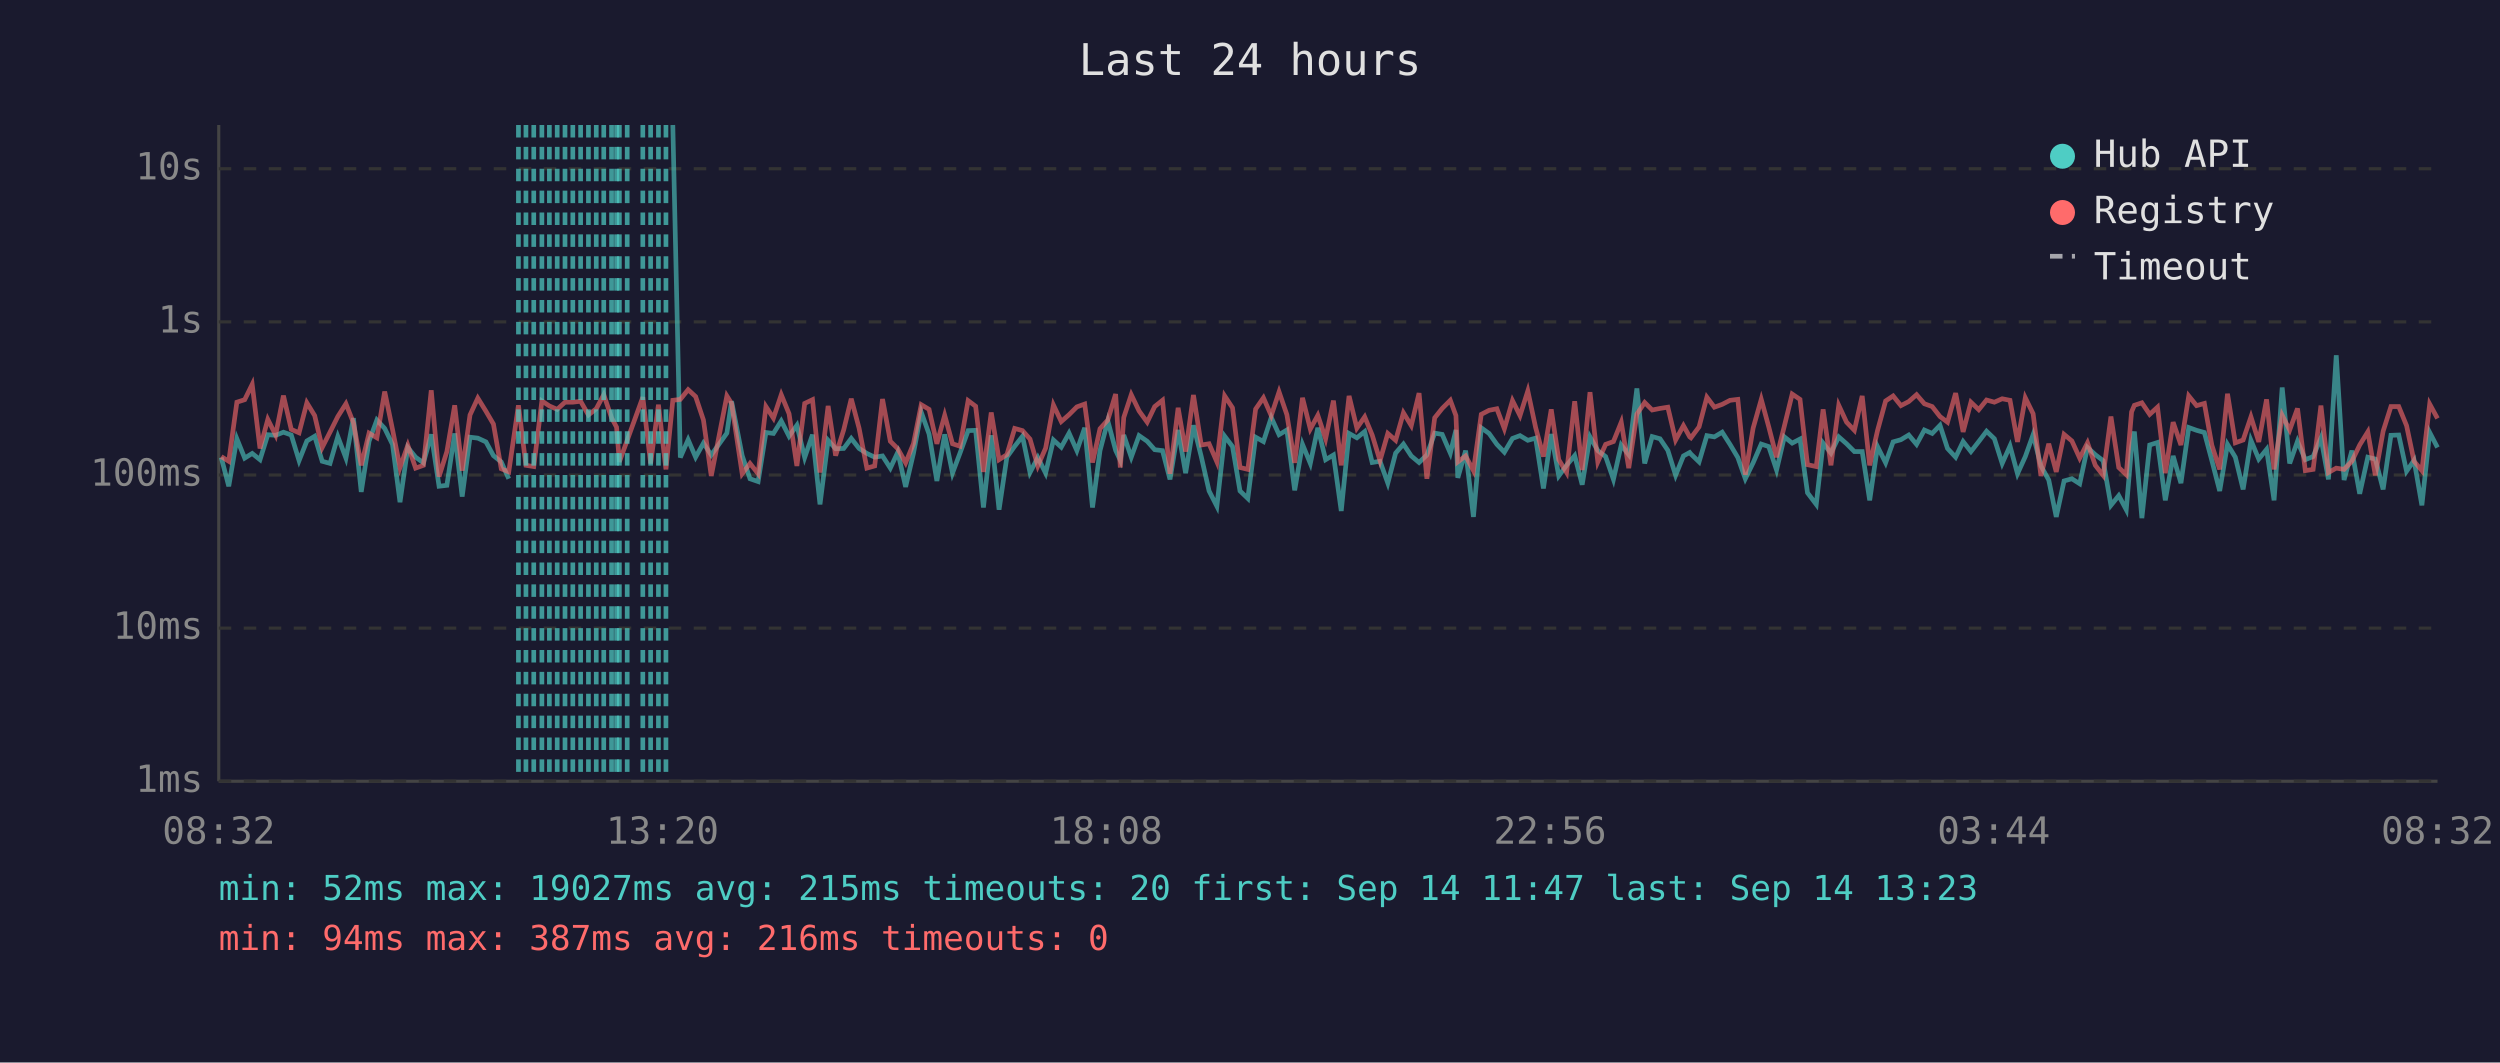
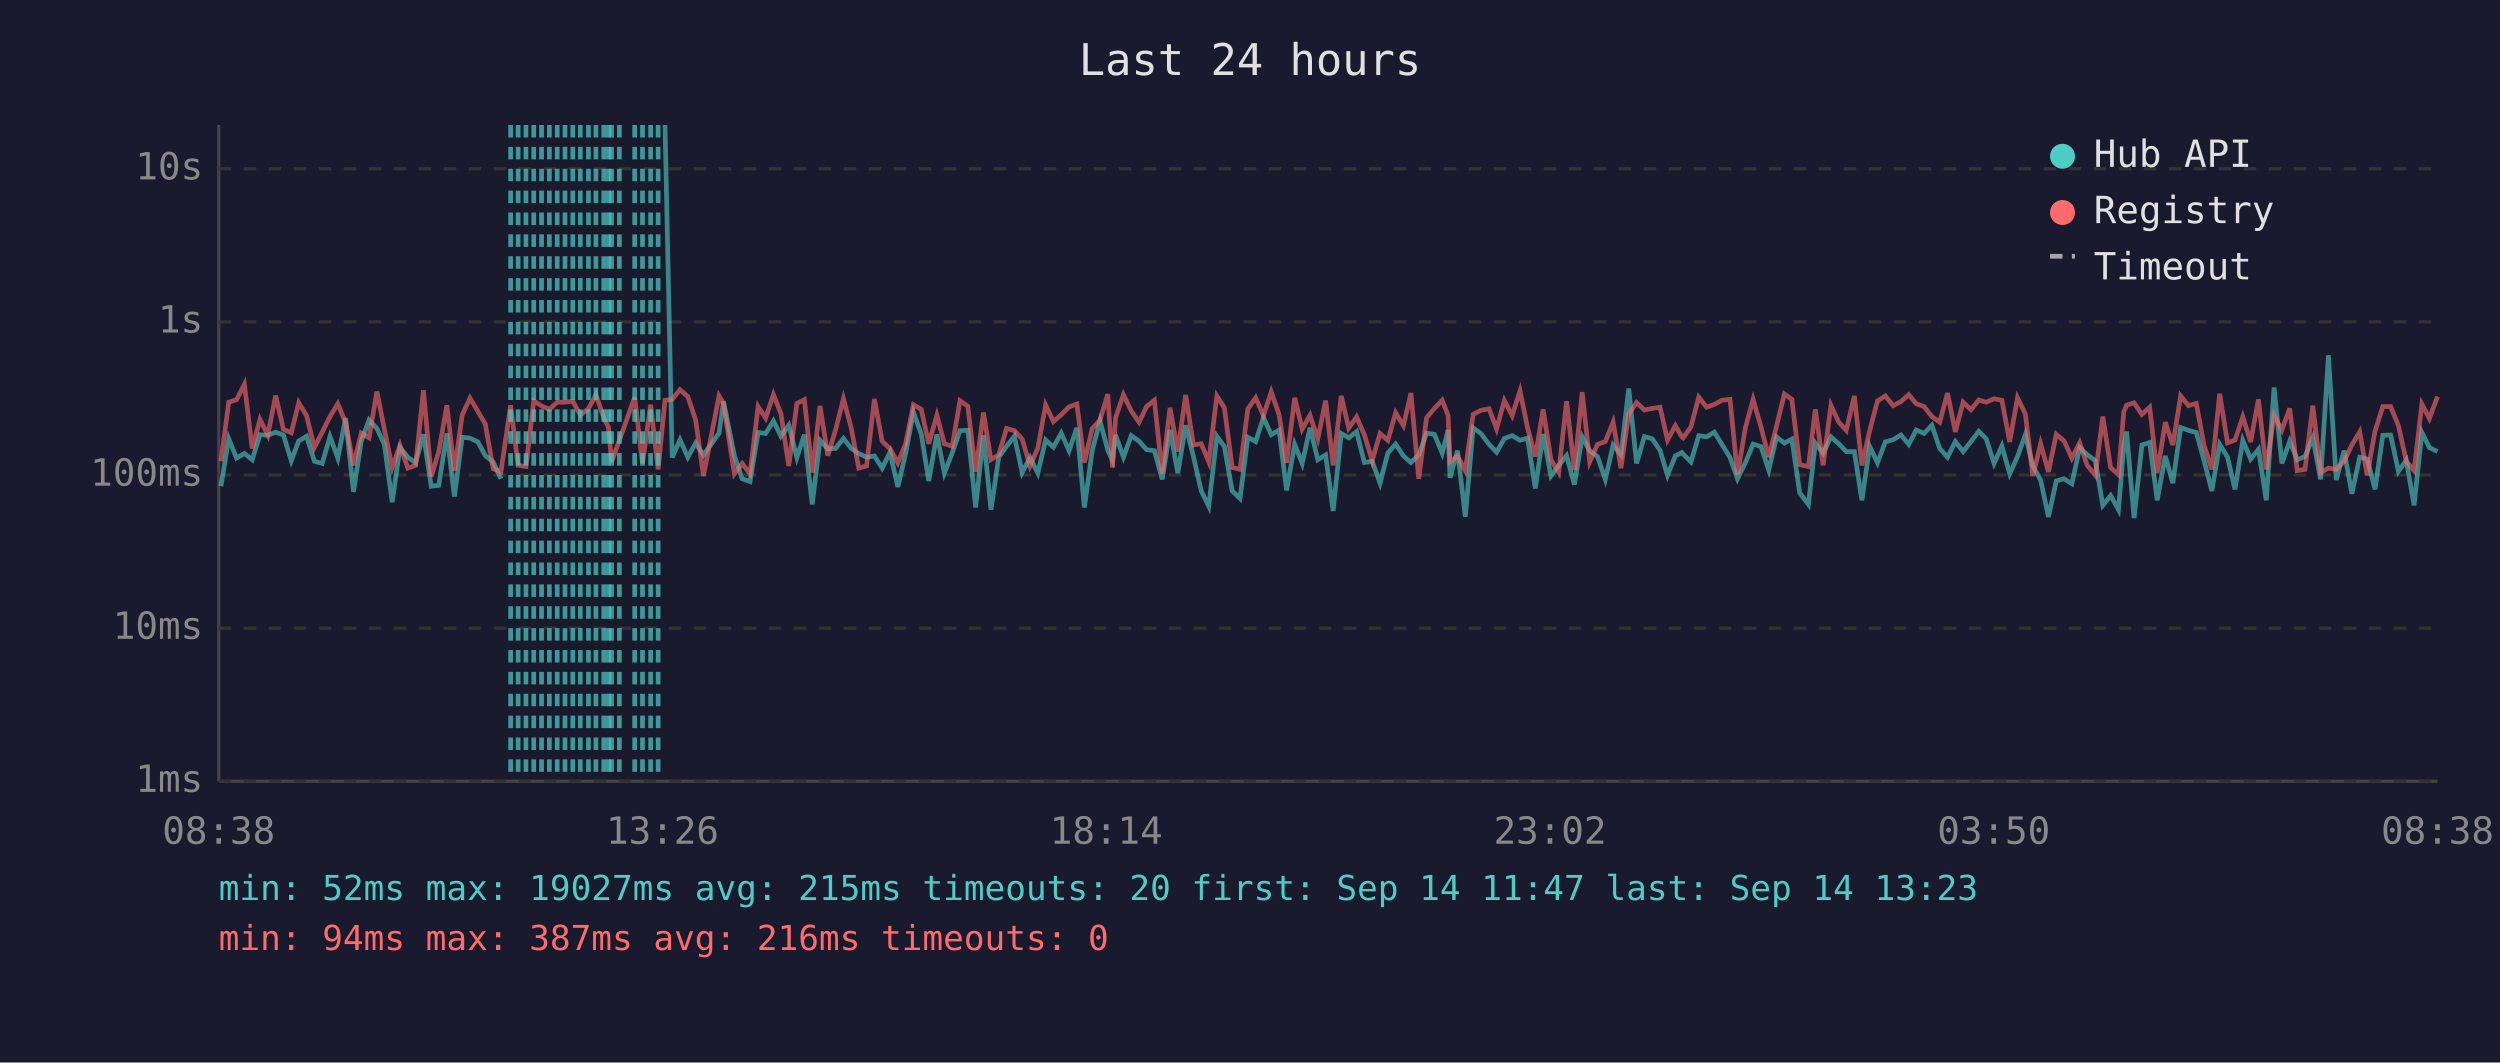
<svg xmlns="http://www.w3.org/2000/svg" viewBox="0 0 800 340" font-family="monospace" font-size="12">
  <rect width="800" height="340" fill="#1a1a2e" />
  <text x="400" y="24" fill="#e0e0e0" font-size="14" text-anchor="middle">Last 24 hours</text>
  <line x1="70" y1="40" x2="70" y2="250" stroke="#444" stroke-width="1" />
  <line x1="70" y1="250" x2="780" y2="250" stroke="#444" stroke-width="1" />
  <line x1="70" y1="250" x2="780" y2="250" stroke="#333" stroke-width="1" stroke-dasharray="4" />
  <text x="65" y="250" fill="#888" text-anchor="end" dominant-baseline="middle">1ms</text>
  <line x1="70" y1="201" x2="780" y2="201" stroke="#333" stroke-width="1" stroke-dasharray="4" />
  <text x="65" y="201" fill="#888" text-anchor="end" dominant-baseline="middle">10ms</text>
  <line x1="70" y1="152" x2="780" y2="152" stroke="#333" stroke-width="1" stroke-dasharray="4" />
  <text x="65" y="152" fill="#888" text-anchor="end" dominant-baseline="middle">100ms</text>
  <line x1="70" y1="103" x2="780" y2="103" stroke="#333" stroke-width="1" stroke-dasharray="4" />
  <text x="65" y="103" fill="#888" text-anchor="end" dominant-baseline="middle">1s</text>
  <line x1="70" y1="54" x2="780" y2="54" stroke="#333" stroke-width="1" stroke-dasharray="4" />
  <text x="65" y="54" fill="#888" text-anchor="end" dominant-baseline="middle">10s</text>
-   <text x="70" y="270" fill="#888" text-anchor="middle">08:32</text>
-   <text x="212" y="270" fill="#888" text-anchor="middle">13:20</text>
-   <text x="354" y="270" fill="#888" text-anchor="middle">18:08</text>
-   <text x="496" y="270" fill="#888" text-anchor="middle">22:56</text>
-   <text x="638" y="270" fill="#888" text-anchor="middle">03:44</text>
-   <text x="780" y="270" fill="#888" text-anchor="middle">08:32</text>
-   <polyline points="70.8,146.4 73.2,155.6 75.8,140.4 78.3,146.6 80.7,145.1 83.2,147.1 85.7,139.1 88.2,139.3 90.7,138.3 93.2,139.2 95.7,147.4 98.2,141.1 100.7,139.6 103.1,147.6 105.6,148.3 108.1,139.7 110.7,146.6 113.1,133.8 115.6,157.4 118.1,141.2 120.6,134.4 123.1,137.1 125.6,142.2 128.0,160.7 130.5,143.2 133.0,146.3 135.5,148.1 138.0,139.0 140.5,155.6 143.0,155.3 145.5,138.7 147.9,158.9 150.4,139.9 152.9,140.2 155.5,141.4 157.9,145.8 160.4,147.8 162.8,153.2" fill="none" stroke="#4ecdc4" stroke-width="1.5" opacity="0.6" />
-   <polyline points="215.3,40.0 217.7,146.4 220.2,140.7 222.6,146.3 225.1,141.8 227.6,145.6 232.6,138.6 234.1,128.4 237.5,145.8 240.0,153.2 242.6,154.1 245.1,138.4 247.5,138.7 250.0,134.7 252.5,139.6 255.0,136.1 257.5,146.4 260.0,139.1 262.4,161.4 265.0,140.9 267.4,143.6 270.0,143.5 272.4,140.3 274.9,143.5 277.4,145.1 279.9,146.3 282.4,145.9 284.9,149.8 287.3,144.7 289.8,155.8 292.3,145.1 294.8,131.9 297.3,138.9 299.8,153.9 302.3,139.0 304.8,151.4 307.2,145.0 309.8,137.8 312.2,137.7 314.7,162.4 317.2,139.3 319.7,163.1 322.2,146.3 324.7,142.8 327.2,139.6 329.6,151.2 332.1,146.4 334.6,151.4 337.1,140.8 339.6,143.1 342.1,138.6 344.6,144.2 347.1,136.9 349.6,162.4 352.0,144.2 354.5,134.7 357.0,144.1 358.5,147.3 359.6,139.2 362.0,146.3 364.5,139.4 367.1,141.2 369.5,143.9 372.0,144.2 374.4,153.4 377.0,137.6 379.4,151.4 381.9,136.1 384.4,146.1 386.9,157.1 389.4,162.0 391.9,139.6 394.4,142.9 396.8,157.1 399.3,159.5 401.8,139.9 404.3,141.3 406.8,133.6 409.3,139.1 411.8,137.6 414.3,156.9 416.8,142.2 419.3,148.3 421.7,136.9 424.2,147.1 426.7,145.6 429.2,163.5 431.7,138.7 434.2,140.1 436.7,138.1 439.1,148.0 441.6,147.6 444.1,154.6 446.6,145.0 449.1,142.1 451.6,145.9 454.1,148.0 456.6,145.6 459.1,138.6 461.5,139.0 464.1,145.0 465.9,137.6 466.5,152.9 469.0,144.2 471.5,165.4 474.0,136.9 476.5,138.7 479.0,142.2 481.4,144.7 484.0,140.3 486.4,139.4 488.9,140.9 491.4,140.2 493.9,156.3 496.4,138.9 498.8,152.3 501.3,148.9 503.9,145.8 506.3,155.1 508.8,139.8 511.3,144.2 513.8,146.1 516.3,153.4 518.8,142.4 521.2,145.5 523.8,124.3 526.3,148.3 528.7,139.7 531.2,140.4 533.7,144.1 536.2,152.1 538.7,145.9 540.7,144.8 541.1,145.3 543.7,147.8 546.2,139.4 548.6,139.8 551.1,138.3 553.6,142.2 556.1,146.4 558.5,153.2 561.0,148.1 563.6,142.1 566.0,142.9 568.5,150.4 571.0,139.8 573.5,141.8 576.0,140.5 578.4,157.7 581.2,161.4 583.4,141.8 585.9,145.0 588.4,139.8 590.9,142.0 593.4,144.5 595.9,144.5 598.3,160.1 600.8,142.9 603.4,148.1 605.8,141.4 608.3,140.7 610.8,139.2 613.3,142.2 615.8,137.6 618.3,138.7 620.8,136.1 623.2,143.5 625.8,146.3 628.2,141.3 630.7,144.5 633.2,141.3 635.7,138.0 638.2,140.4 640.7,148.3 643.2,142.7 645.6,151.6 648.1,146.1 650.6,139.1 653.1,149.1 655.6,153.6 658.0,165.4 660.5,153.9 663.0,153.2 665.5,154.8 668.0,143.2 670.5,145.5 673.0,147.4 675.5,161.7 678.0,158.6 680.4,163.1 682.1,143.1 683.0,138.1 685.4,165.8 687.9,142.4 690.4,141.6 692.9,160.1 695.4,145.9 697.9,154.6 700.4,136.8 702.9,137.7 705.4,138.4 707.8,147.4 710.3,157.1 712.8,142.2 715.3,146.3 717.8,156.6 720.3,140.9 722.8,146.9 725.3,143.8 727.7,160.1 730.3,124.0 732.7,148.3 735.2,141.2 737.7,147.1 740.2,146.1 742.7,140.1 745.1,153.4 747.6,113.7 750.1,153.6 752.6,144.2 755.1,158.0 757.7,146.3 760.1,146.9 762.6,156.6 765.1,139.3 767.6,139.2 770.1,150.8 772.5,147.3 775.0,161.7 777.5,138.4 780.0,143.2" fill="none" stroke="#4ecdc4" stroke-width="1.5" opacity="0.6" />
-   <polyline points="70.8,146.1 73.2,147.6 75.8,128.7 78.3,127.9 80.7,123.0 83.2,143.5 85.7,134.2 88.2,139.2 90.7,126.6 93.2,137.4 95.7,138.5 98.2,128.9 100.7,133.0 103.1,143.2 105.6,138.3 108.1,133.3 110.7,129.2 113.1,135.3 115.6,148.9 118.1,138.6 120.6,140.1 123.1,125.3 125.6,137.4 128.0,149.6 130.5,142.5 133.0,149.8 135.5,148.9 138.0,124.9 140.5,152.5 143.0,144.5 145.5,129.7 147.9,150.6 150.4,132.8 152.9,127.4 155.5,131.6 157.9,135.7 160.4,150.0 162.8,151.0 165.9,129.7 168.3,148.9 170.8,149.3 173.4,128.3 175.8,129.9 178.3,131.0 180.8,128.7 183.3,128.7 185.8,128.4 188.3,132.8 190.8,130.8 193.2,126.3 195.7,133.7 197.3,136.7 198.2,147.8 200.7,140.9 205.7,127.1 208.2,148.3 210.7,129.5 213.1,150.2 215.3,128.1 217.7,127.8 220.2,124.7 222.6,126.9 225.1,134.4 227.6,152.3 232.6,126.7 234.1,129.1 237.5,151.6 240.0,148.3 242.6,151.6 245.1,130.1 247.5,133.8 250.0,126.3 252.5,132.4 255.0,149.1 257.5,129.1 260.0,127.9 262.4,151.2 265.0,129.9 267.4,145.8 270.0,137.5 272.4,127.6 274.9,137.0 277.4,149.8 279.9,149.1 282.4,127.7 284.9,141.2 287.3,143.6 289.8,148.1 292.3,142.0 294.8,129.5 297.3,131.0 299.8,142.0 302.3,132.9 304.8,142.0 307.2,142.8 309.8,128.2 312.2,130.0 314.7,151.0 317.2,132.0 319.7,147.1 322.2,145.5 324.7,137.1 327.2,137.8 329.6,140.5 332.1,149.1 334.6,143.4 337.1,129.6 339.6,134.9 342.1,132.7 344.6,130.2 347.1,129.3 349.6,148.0 352.0,137.2 354.5,134.4 357.0,126.1 358.5,149.6 359.6,133.6 362.0,126.3 364.5,131.5 367.1,135.1 369.5,130.1 372.0,128.1 374.4,151.6 377.0,130.5 379.4,144.5 381.9,126.4 384.4,142.4 386.9,142.0 389.4,147.8 391.9,126.7 394.4,130.5 396.8,149.6 399.3,150.2 401.8,130.9 404.3,127.3 406.8,133.0 409.3,125.4 411.8,132.7 414.3,148.1 416.8,127.3 419.3,137.3 421.7,132.9 424.2,140.4 426.7,128.2 429.2,148.9 431.7,126.7 434.2,137.0 436.7,133.4 439.1,139.2 441.6,147.4 444.1,138.7 446.6,140.9 449.1,132.1 451.6,136.2 454.1,125.8 456.6,153.2 459.1,133.7 461.5,130.7 464.1,128.1 465.9,133.0 466.5,147.8 469.0,145.9 471.5,150.6 474.0,132.6 476.5,131.3 479.0,130.8 481.4,137.2 484.0,128.2 486.4,133.0 488.9,125.1 491.4,136.8 493.9,146.1 496.4,131.0 498.8,147.1 501.3,151.2 503.9,128.4 506.3,150.4 508.8,125.5 511.3,147.8 513.8,142.2 516.3,141.3 518.8,135.1 521.2,149.8 523.8,132.5 526.3,128.8 528.7,131.2 531.2,130.7 533.7,130.3 536.2,140.8 538.7,136.2 540.7,139.8 541.1,140.1 543.7,136.6 546.2,127.1 548.6,130.3 551.1,129.4 553.6,128.1 556.1,127.8 558.5,151.9 561.0,137.0 563.6,127.8 566.0,136.6 568.5,146.3 571.0,136.3 573.5,126.1 576.0,127.8 578.4,148.7 581.2,149.3 583.4,131.0 585.9,148.9 588.4,129.7 590.9,135.1 593.4,137.7 595.9,126.7 598.3,148.9 600.8,137.8 603.4,128.3 605.8,126.7 608.3,129.8 610.8,128.5 613.3,126.3 615.8,129.2 618.3,130.1 620.8,133.3 623.2,135.1 625.8,125.8 628.2,138.2 630.7,128.7 633.2,131.1 635.7,128.0 638.2,128.7 640.7,127.6 643.2,128.1 645.6,141.4 648.1,127.3 650.6,132.4 653.1,152.3 655.6,142.0 658.0,151.0 660.5,139.0 663.0,141.1 665.5,146.6 668.0,141.7 670.5,148.9 673.0,152.1 675.5,133.3 678.0,149.6 680.4,151.9 682.1,131.8 683.0,129.7 685.4,128.9 687.9,132.6 690.4,130.3 692.9,151.4 695.4,135.1 697.9,142.4 700.4,126.7 702.9,129.8 705.4,129.1 707.8,142.5 710.3,150.2 712.8,126.0 715.3,141.7 717.8,140.8 720.3,133.4 722.8,141.4 725.3,127.8 727.7,150.2 730.3,132.9 732.7,137.6 735.2,130.7 737.7,150.6 740.2,150.2 742.7,129.8 745.1,151.2 747.6,149.8 750.1,150.2 752.6,147.6 755.1,142.4 757.7,138.2 760.1,152.1 762.6,138.0 765.1,130.1 767.6,130.1 770.1,136.2 772.5,147.6 775.0,150.6 777.5,129.3 780.0,133.9" fill="none" stroke="#ff6b6b" stroke-width="1.5" opacity="0.6" />
-   <line x1="165.9" y1="40" x2="165.9" y2="250" stroke="#4ecdc4" stroke-width="1.5" stroke-dasharray="4,3" opacity="0.7" />
+   <text x="70" y="270" fill="#888" text-anchor="middle">08:38</text>
+   <text x="212" y="270" fill="#888" text-anchor="middle">13:26</text>
+   <text x="354" y="270" fill="#888" text-anchor="middle">18:14</text>
+   <text x="496" y="270" fill="#888" text-anchor="middle">23:02</text>
+   <text x="638" y="270" fill="#888" text-anchor="middle">03:50</text>
+   <text x="780" y="270" fill="#888" text-anchor="middle">08:38</text>
+   <polyline points="70.7,155.6 73.2,140.4 75.7,146.6 78.2,145.1 80.7,147.1 83.2,139.1 85.7,139.3 88.2,138.3 90.7,139.2 93.2,147.4 95.6,141.1 98.1,139.6 100.6,147.6 103.1,148.3 105.6,139.7 108.1,146.6 110.6,133.8 113.1,157.4 115.6,141.2 118.1,134.4 120.6,137.1 123.0,142.2 125.5,160.7 128.0,143.2 130.5,146.3 133.0,148.1 135.5,139.0 138.0,155.6 140.4,155.3 143.0,138.7 145.4,158.9 147.9,139.9 150.4,140.2 152.9,141.4 155.3,145.8 157.8,147.8 160.3,153.2" fill="none" stroke="#4ecdc4" stroke-width="1.5" opacity="0.6" />
+   <polyline points="212.8,40.0 215.1,146.4 217.6,140.7 220.1,146.3 222.6,141.8 225.1,145.6 230.1,138.6 231.5,128.4 235.0,145.8 237.5,153.2 240.0,154.1 242.6,138.4 245.0,138.7 247.5,134.7 249.9,139.6 252.4,136.1 255.0,146.4 257.4,139.1 259.9,161.4 262.4,140.9 264.9,143.6 267.4,143.5 269.9,140.3 272.4,143.5 274.8,145.1 277.3,146.3 279.8,145.9 282.3,149.8 284.8,144.7 287.3,155.8 289.8,145.1 292.3,131.9 294.8,138.9 297.2,153.9 299.8,139.0 302.2,151.4 304.7,145.0 307.2,137.8 309.7,137.7 312.2,162.4 314.7,139.3 317.1,163.1 319.6,146.3 322.1,142.8 324.6,139.6 327.1,151.2 329.6,146.4 332.1,151.4 334.6,140.8 337.1,143.1 339.6,138.6 342.1,144.2 344.6,136.9 347.0,162.4 349.5,144.2 352.0,134.7 354.5,144.1 356.0,147.3 357.0,139.2 359.5,146.3 362.0,139.4 364.5,141.2 366.9,143.9 369.4,144.2 371.9,153.4 374.4,137.6 376.9,151.4 379.4,136.1 381.9,146.1 384.4,157.1 386.8,162.0 389.4,139.6 391.8,142.9 394.3,157.1 396.8,159.5 399.3,139.9 401.8,141.3 404.3,133.6 406.8,139.1 409.3,137.6 411.7,156.9 414.3,142.2 416.7,148.3 419.2,136.9 421.7,147.1 424.2,145.6 426.6,163.5 429.2,138.7 431.6,140.1 434.1,138.1 436.6,148.0 439.1,147.6 441.6,154.6 444.1,145.0 446.6,142.1 449.1,145.9 451.5,148.0 454.0,145.6 456.5,138.6 459.0,139.0 461.5,145.0 463.4,137.6 464.0,152.9 466.4,144.2 468.9,165.4 471.4,136.9 473.9,138.7 476.5,142.2 478.9,144.7 481.4,140.3 483.9,139.4 486.4,140.9 488.8,140.2 491.3,156.3 493.8,138.9 496.3,152.3 498.8,148.9 501.3,145.8 503.8,155.1 506.3,139.8 508.7,144.2 511.2,146.1 513.7,153.4 516.2,142.4 518.7,145.5 521.2,124.3 523.7,148.3 526.2,139.7 528.7,140.4 531.2,144.1 533.6,152.1 536.1,145.9 538.2,144.8 538.6,145.3 541.1,147.8 543.6,139.4 546.1,139.8 548.6,138.3 551.0,142.2 553.6,146.4 556.0,153.2 558.5,148.1 561.0,142.1 563.5,142.9 566.0,150.4 568.5,139.8 571.0,141.8 573.4,140.5 575.9,157.7 578.7,161.4 580.9,141.8 583.4,145.0 585.9,139.8 588.4,142.0 590.8,144.5 593.4,144.5 595.8,160.1 598.3,142.9 600.8,148.1 603.3,141.4 605.8,140.7 608.3,139.2 610.8,142.2 613.2,137.6 615.7,138.7 618.2,136.1 620.7,143.5 623.2,146.3 625.7,141.3 628.2,144.5 630.7,141.3 633.2,138.0 635.6,140.4 638.1,148.3 640.6,142.7 643.1,151.6 645.6,146.1 648.1,139.1 650.5,149.1 653.0,153.6 655.5,165.4 658.0,153.9 660.5,153.2 663.0,154.8 665.5,143.2 667.9,145.5 670.5,147.4 672.9,161.7 675.4,158.6 677.9,163.1 679.6,143.1 680.5,138.1 682.9,165.8 685.4,142.4 687.9,141.6 690.3,160.1 692.9,145.9 695.3,154.6 697.8,136.8 700.3,137.7 702.8,138.4 705.3,147.4 707.8,157.1 710.3,142.2 712.8,146.3 715.2,156.6 717.7,140.9 720.2,146.9 722.7,143.8 725.2,160.1 727.7,124.0 730.2,148.3 732.7,141.2 735.1,147.1 737.6,146.1 740.1,140.1 742.6,153.4 745.1,113.7 747.6,153.6 750.1,144.2 752.6,158.0 755.1,146.3 757.5,146.9 760.0,156.6 762.5,139.3 765.0,139.2 767.5,150.8 770.0,147.3 772.5,161.7 775.0,138.4 777.4,143.2 780.0,144.5" fill="none" stroke="#4ecdc4" stroke-width="1.5" opacity="0.6" />
+   <polyline points="70.7,147.6 73.2,128.7 75.7,127.9 78.2,123.0 80.7,143.5 83.2,134.2 85.7,139.2 88.2,126.6 90.7,137.4 93.2,138.5 95.6,128.9 98.1,133.0 100.6,143.2 103.1,138.3 105.6,133.3 108.1,129.2 110.6,135.3 113.1,148.9 115.6,138.6 118.1,140.1 120.6,125.3 123.0,137.4 125.5,149.6 128.0,142.5 130.5,149.8 133.0,148.9 135.5,124.9 138.0,152.5 140.4,144.5 143.0,129.7 145.4,150.6 147.9,132.8 150.4,127.4 152.9,131.6 155.3,135.7 157.8,150.0 160.3,151.0 163.4,129.7 165.8,148.9 168.3,149.3 170.8,128.3 173.3,129.9 175.8,131.0 178.3,128.7 180.8,128.7 183.3,128.4 185.7,132.8 188.3,130.8 190.7,126.3 193.2,133.7 194.7,136.7 195.7,147.8 198.2,140.9 203.1,127.1 205.6,148.3 208.2,129.5 210.6,150.2 212.8,128.1 215.1,127.8 217.6,124.7 220.1,126.9 222.6,134.4 225.1,152.3 230.1,126.7 231.5,129.1 235.0,151.6 237.5,148.3 240.0,151.6 242.6,130.1 245.0,133.8 247.5,126.3 249.9,132.4 252.4,149.1 255.0,129.1 257.4,127.9 259.9,151.2 262.4,129.9 264.9,145.8 267.4,137.5 269.9,127.6 272.4,137.0 274.8,149.8 277.3,149.1 279.8,127.7 282.3,141.2 284.8,143.6 287.3,148.1 289.8,142.0 292.3,129.5 294.8,131.0 297.2,142.0 299.8,132.9 302.2,142.0 304.7,142.8 307.2,128.2 309.7,130.0 312.2,151.0 314.7,132.0 317.1,147.1 319.6,145.5 322.1,137.1 324.6,137.8 327.1,140.5 329.6,149.1 332.1,143.4 334.6,129.6 337.1,134.9 339.6,132.7 342.1,130.2 344.6,129.3 347.0,148.0 349.5,137.2 352.0,134.4 354.5,126.1 356.0,149.6 357.0,133.6 359.5,126.3 362.0,131.5 364.5,135.1 366.9,130.1 369.4,128.1 371.9,151.6 374.4,130.5 376.9,144.5 379.4,126.4 381.9,142.4 384.4,142.0 386.8,147.8 389.4,126.7 391.8,130.5 394.3,149.6 396.8,150.2 399.3,130.9 401.8,127.3 404.3,133.0 406.8,125.4 409.3,132.7 411.7,148.1 414.3,127.3 416.7,137.3 419.2,132.9 421.7,140.4 424.2,128.2 426.6,148.9 429.2,126.7 431.6,137.0 434.1,133.4 436.6,139.2 439.1,147.4 441.6,138.7 444.1,140.9 446.6,132.1 449.1,136.2 451.5,125.8 454.0,153.2 456.5,133.7 459.0,130.7 461.5,128.1 463.4,133.0 464.0,147.8 466.4,145.9 468.9,150.6 471.4,132.6 473.9,131.3 476.5,130.8 478.9,137.2 481.4,128.2 483.9,133.0 486.4,125.1 488.8,136.8 491.3,146.1 493.8,131.0 496.3,147.1 498.8,151.2 501.3,128.4 503.8,150.4 506.3,125.5 508.7,147.8 511.2,142.2 513.7,141.3 516.2,135.1 518.7,149.8 521.2,132.5 523.7,128.8 526.2,131.2 528.7,130.7 531.2,130.3 533.6,140.8 536.1,136.2 538.2,139.8 538.6,140.1 541.1,136.6 543.6,127.1 546.1,130.3 548.6,129.4 551.0,128.1 553.6,127.8 556.0,151.9 558.5,137.0 561.0,127.8 563.5,136.6 566.0,146.3 568.5,136.3 571.0,126.1 573.4,127.8 575.9,148.7 578.7,149.3 580.9,131.0 583.4,148.9 585.9,129.7 588.4,135.1 590.8,137.7 593.4,126.7 595.8,148.9 598.3,137.8 600.8,128.3 603.3,126.7 605.8,129.8 608.3,128.5 610.8,126.3 613.2,129.2 615.7,130.1 618.2,133.3 620.7,135.1 623.2,125.8 625.7,138.2 628.2,128.7 630.7,131.1 633.2,128.0 635.6,128.7 638.1,127.6 640.6,128.1 643.1,141.4 645.6,127.3 648.1,132.4 650.5,152.3 653.0,142.0 655.5,151.0 658.0,139.0 660.5,141.1 663.0,146.6 665.5,141.7 667.9,148.9 670.5,152.1 672.9,133.3 675.4,149.6 677.9,151.9 679.6,131.8 680.5,129.7 682.9,128.9 685.4,132.6 687.9,130.3 690.3,151.4 692.9,135.1 695.3,142.4 697.8,126.7 700.3,129.8 702.8,129.1 705.3,142.5 707.8,150.2 710.3,126.0 712.8,141.7 715.2,140.8 717.7,133.4 720.2,141.4 722.7,127.8 725.2,150.2 727.7,132.9 730.2,137.6 732.7,130.7 735.1,150.6 737.6,150.2 740.1,129.8 742.6,151.2 745.1,149.8 747.6,150.2 750.1,147.6 752.6,142.4 755.1,138.2 757.5,152.1 760.0,138.0 762.5,130.1 765.0,130.1 767.5,136.2 770.0,147.6 772.5,150.6 775.0,129.3 777.4,133.9 780.0,126.9" fill="none" stroke="#ff6b6b" stroke-width="1.5" opacity="0.6" />
+   <line x1="163.4" y1="40" x2="163.4" y2="250" stroke="#4ecdc4" stroke-width="1.5" stroke-dasharray="4,3" opacity="0.7" />
+   <line x1="165.8" y1="40" x2="165.8" y2="250" stroke="#4ecdc4" stroke-width="1.5" stroke-dasharray="4,3" opacity="0.7" />
  <line x1="168.3" y1="40" x2="168.3" y2="250" stroke="#4ecdc4" stroke-width="1.5" stroke-dasharray="4,3" opacity="0.7" />
  <line x1="170.8" y1="40" x2="170.8" y2="250" stroke="#4ecdc4" stroke-width="1.5" stroke-dasharray="4,3" opacity="0.7" />
-   <line x1="173.4" y1="40" x2="173.4" y2="250" stroke="#4ecdc4" stroke-width="1.5" stroke-dasharray="4,3" opacity="0.7" />
+   <line x1="173.3" y1="40" x2="173.3" y2="250" stroke="#4ecdc4" stroke-width="1.5" stroke-dasharray="4,3" opacity="0.7" />
  <line x1="175.8" y1="40" x2="175.8" y2="250" stroke="#4ecdc4" stroke-width="1.5" stroke-dasharray="4,3" opacity="0.7" />
  <line x1="178.3" y1="40" x2="178.3" y2="250" stroke="#4ecdc4" stroke-width="1.5" stroke-dasharray="4,3" opacity="0.7" />
  <line x1="180.8" y1="40" x2="180.8" y2="250" stroke="#4ecdc4" stroke-width="1.5" stroke-dasharray="4,3" opacity="0.7" />
  <line x1="183.3" y1="40" x2="183.3" y2="250" stroke="#4ecdc4" stroke-width="1.5" stroke-dasharray="4,3" opacity="0.7" />
-   <line x1="185.8" y1="40" x2="185.8" y2="250" stroke="#4ecdc4" stroke-width="1.5" stroke-dasharray="4,3" opacity="0.7" />
+   <line x1="185.7" y1="40" x2="185.7" y2="250" stroke="#4ecdc4" stroke-width="1.5" stroke-dasharray="4,3" opacity="0.7" />
  <line x1="188.3" y1="40" x2="188.3" y2="250" stroke="#4ecdc4" stroke-width="1.5" stroke-dasharray="4,3" opacity="0.7" />
-   <line x1="190.8" y1="40" x2="190.8" y2="250" stroke="#4ecdc4" stroke-width="1.5" stroke-dasharray="4,3" opacity="0.7" />
+   <line x1="190.7" y1="40" x2="190.7" y2="250" stroke="#4ecdc4" stroke-width="1.5" stroke-dasharray="4,3" opacity="0.7" />
  <line x1="193.2" y1="40" x2="193.2" y2="250" stroke="#4ecdc4" stroke-width="1.5" stroke-dasharray="4,3" opacity="0.7" />
+   <line x1="194.7" y1="40" x2="194.7" y2="250" stroke="#4ecdc4" stroke-width="1.5" stroke-dasharray="4,3" opacity="0.7" />
  <line x1="195.7" y1="40" x2="195.7" y2="250" stroke="#4ecdc4" stroke-width="1.5" stroke-dasharray="4,3" opacity="0.7" />
-   <line x1="197.3" y1="40" x2="197.3" y2="250" stroke="#4ecdc4" stroke-width="1.5" stroke-dasharray="4,3" opacity="0.7" />
  <line x1="198.2" y1="40" x2="198.2" y2="250" stroke="#4ecdc4" stroke-width="1.5" stroke-dasharray="4,3" opacity="0.7" />
-   <line x1="200.7" y1="40" x2="200.7" y2="250" stroke="#4ecdc4" stroke-width="1.5" stroke-dasharray="4,3" opacity="0.7" />
-   <line x1="205.7" y1="40" x2="205.7" y2="250" stroke="#4ecdc4" stroke-width="1.5" stroke-dasharray="4,3" opacity="0.7" />
+   <line x1="203.1" y1="40" x2="203.1" y2="250" stroke="#4ecdc4" stroke-width="1.5" stroke-dasharray="4,3" opacity="0.7" />
+   <line x1="205.6" y1="40" x2="205.6" y2="250" stroke="#4ecdc4" stroke-width="1.5" stroke-dasharray="4,3" opacity="0.7" />
  <line x1="208.2" y1="40" x2="208.2" y2="250" stroke="#4ecdc4" stroke-width="1.5" stroke-dasharray="4,3" opacity="0.7" />
-   <line x1="210.7" y1="40" x2="210.7" y2="250" stroke="#4ecdc4" stroke-width="1.5" stroke-dasharray="4,3" opacity="0.7" />
-   <line x1="213.1" y1="40" x2="213.1" y2="250" stroke="#4ecdc4" stroke-width="1.5" stroke-dasharray="4,3" opacity="0.7" />
+   <line x1="210.6" y1="40" x2="210.6" y2="250" stroke="#4ecdc4" stroke-width="1.5" stroke-dasharray="4,3" opacity="0.7" />
  <circle cx="660" cy="50" r="4" fill="#4ecdc4" />
  <text x="670" y="50" fill="#e0e0e0" dominant-baseline="middle">Hub API</text>
  <circle cx="660" cy="68" r="4" fill="#ff6b6b" />
  <text x="670" y="68" fill="#e0e0e0" dominant-baseline="middle">Registry</text>
  <line x1="656" y1="82" x2="664" y2="82" stroke="#e0e0e0" stroke-width="1.5" stroke-dasharray="4,3" opacity="0.7" />
  <text x="670" y="86" fill="#e0e0e0" dominant-baseline="middle">Timeout</text>
  <text x="70" y="288" fill="#4ecdc4" font-size="11">min: 52ms  max: 19027ms  avg: 215ms  timeouts: 20  first: Sep 14 11:47  last: Sep 14 13:23</text>
  <text x="70" y="304" fill="#ff6b6b" font-size="11">min: 94ms  max: 387ms  avg: 216ms  timeouts: 0</text>
</svg>
